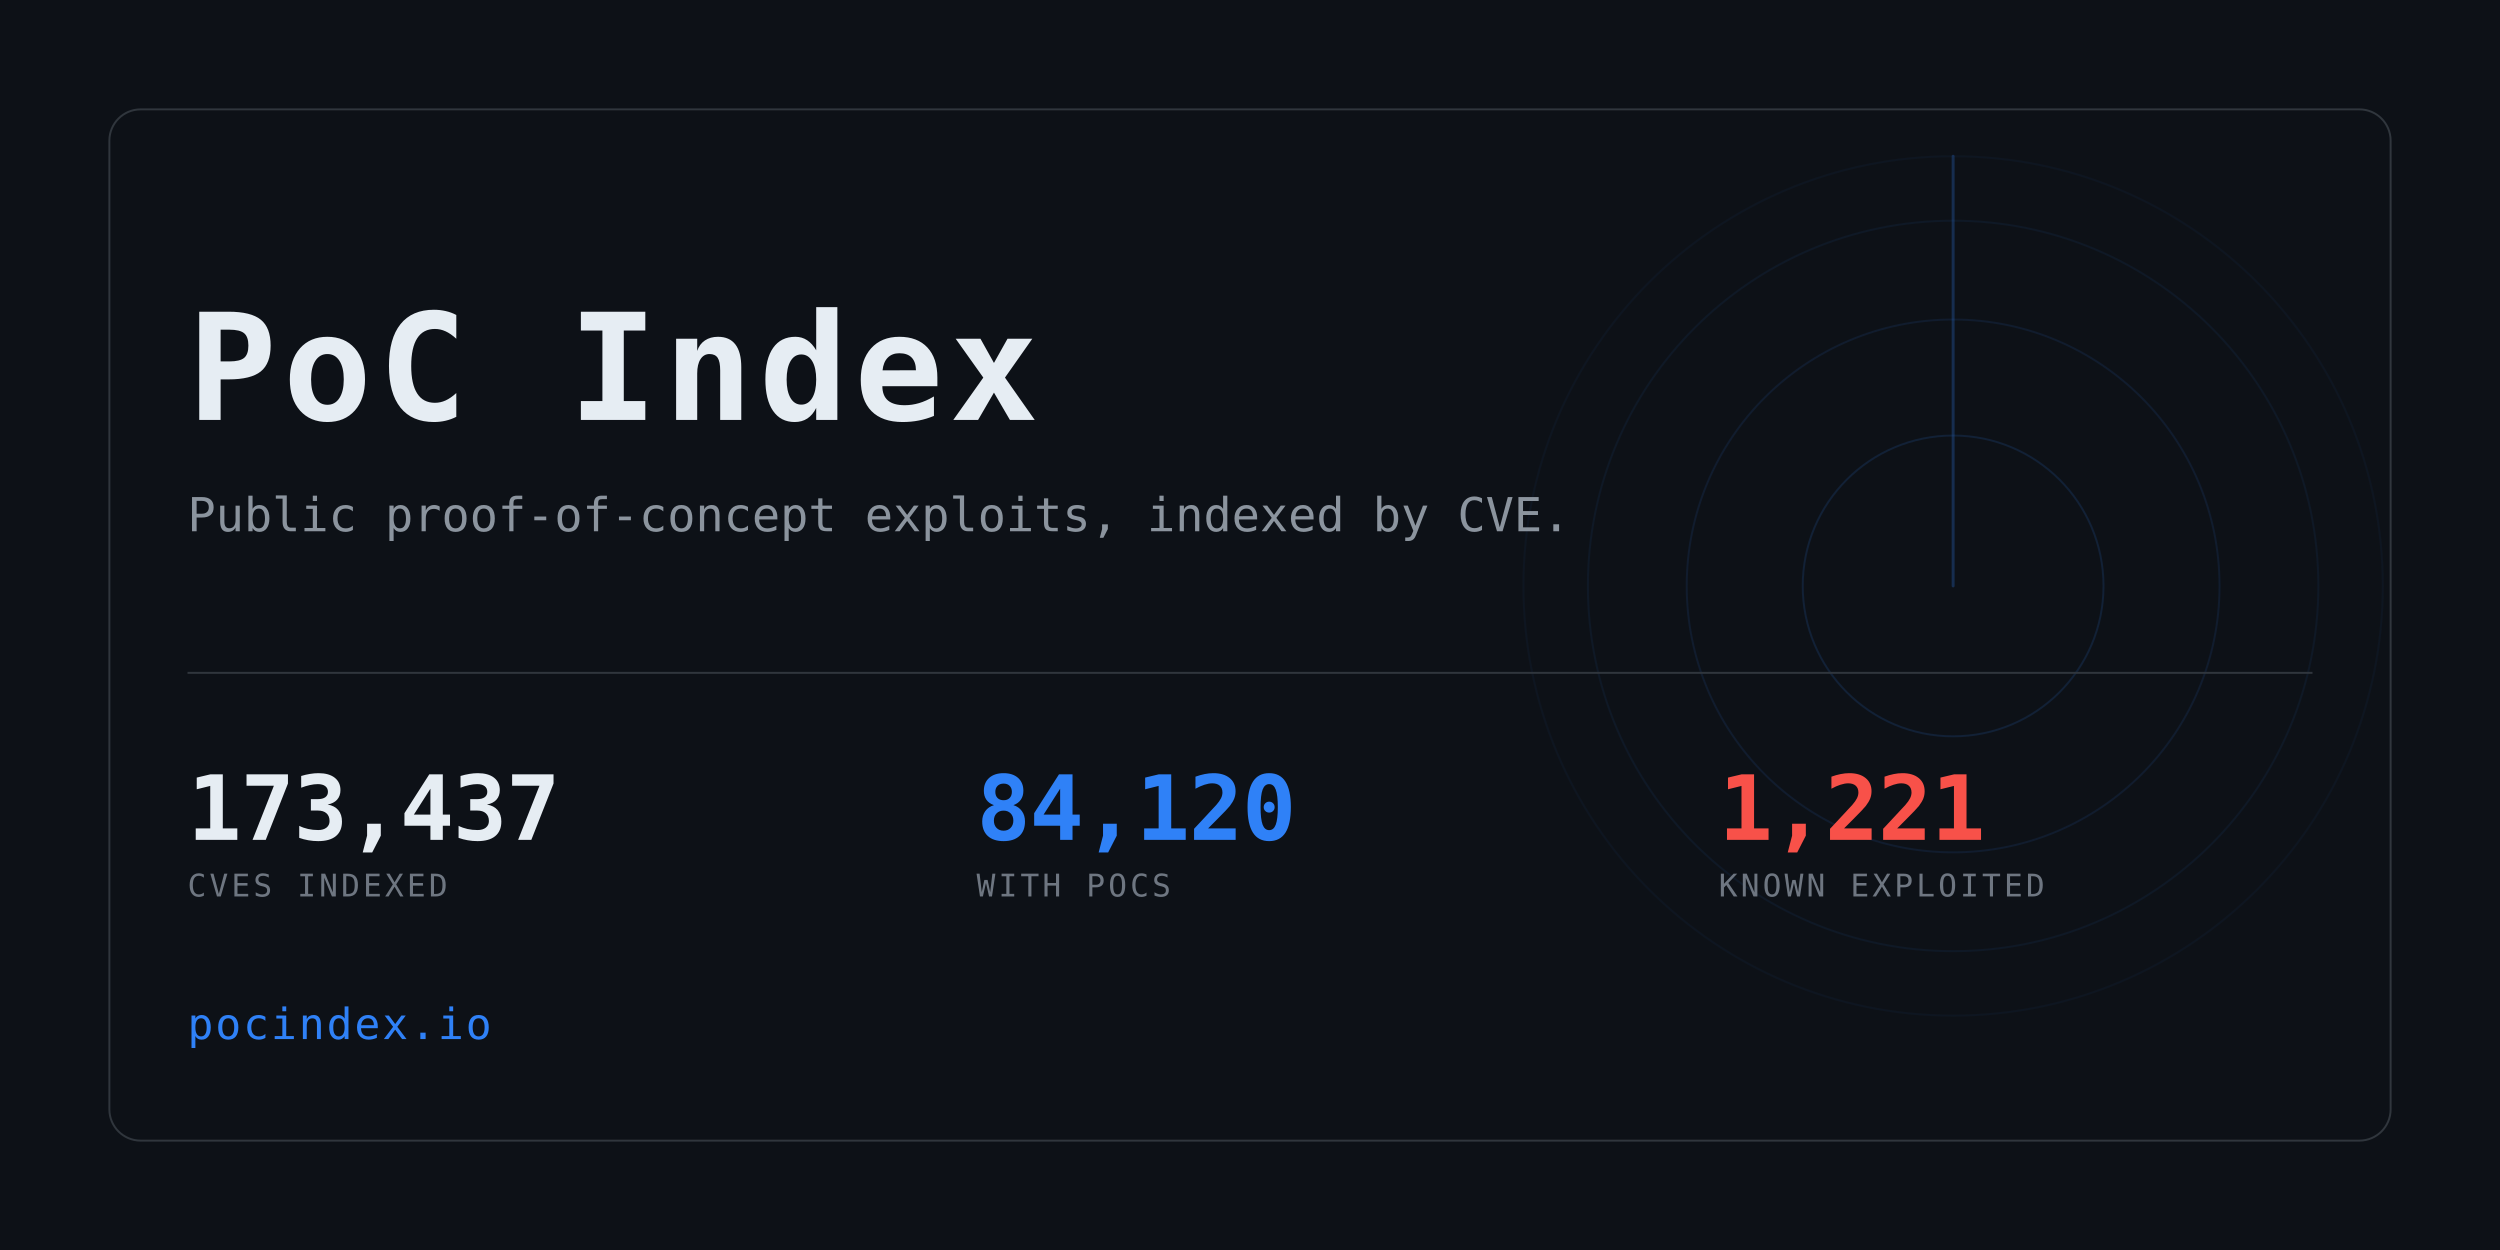
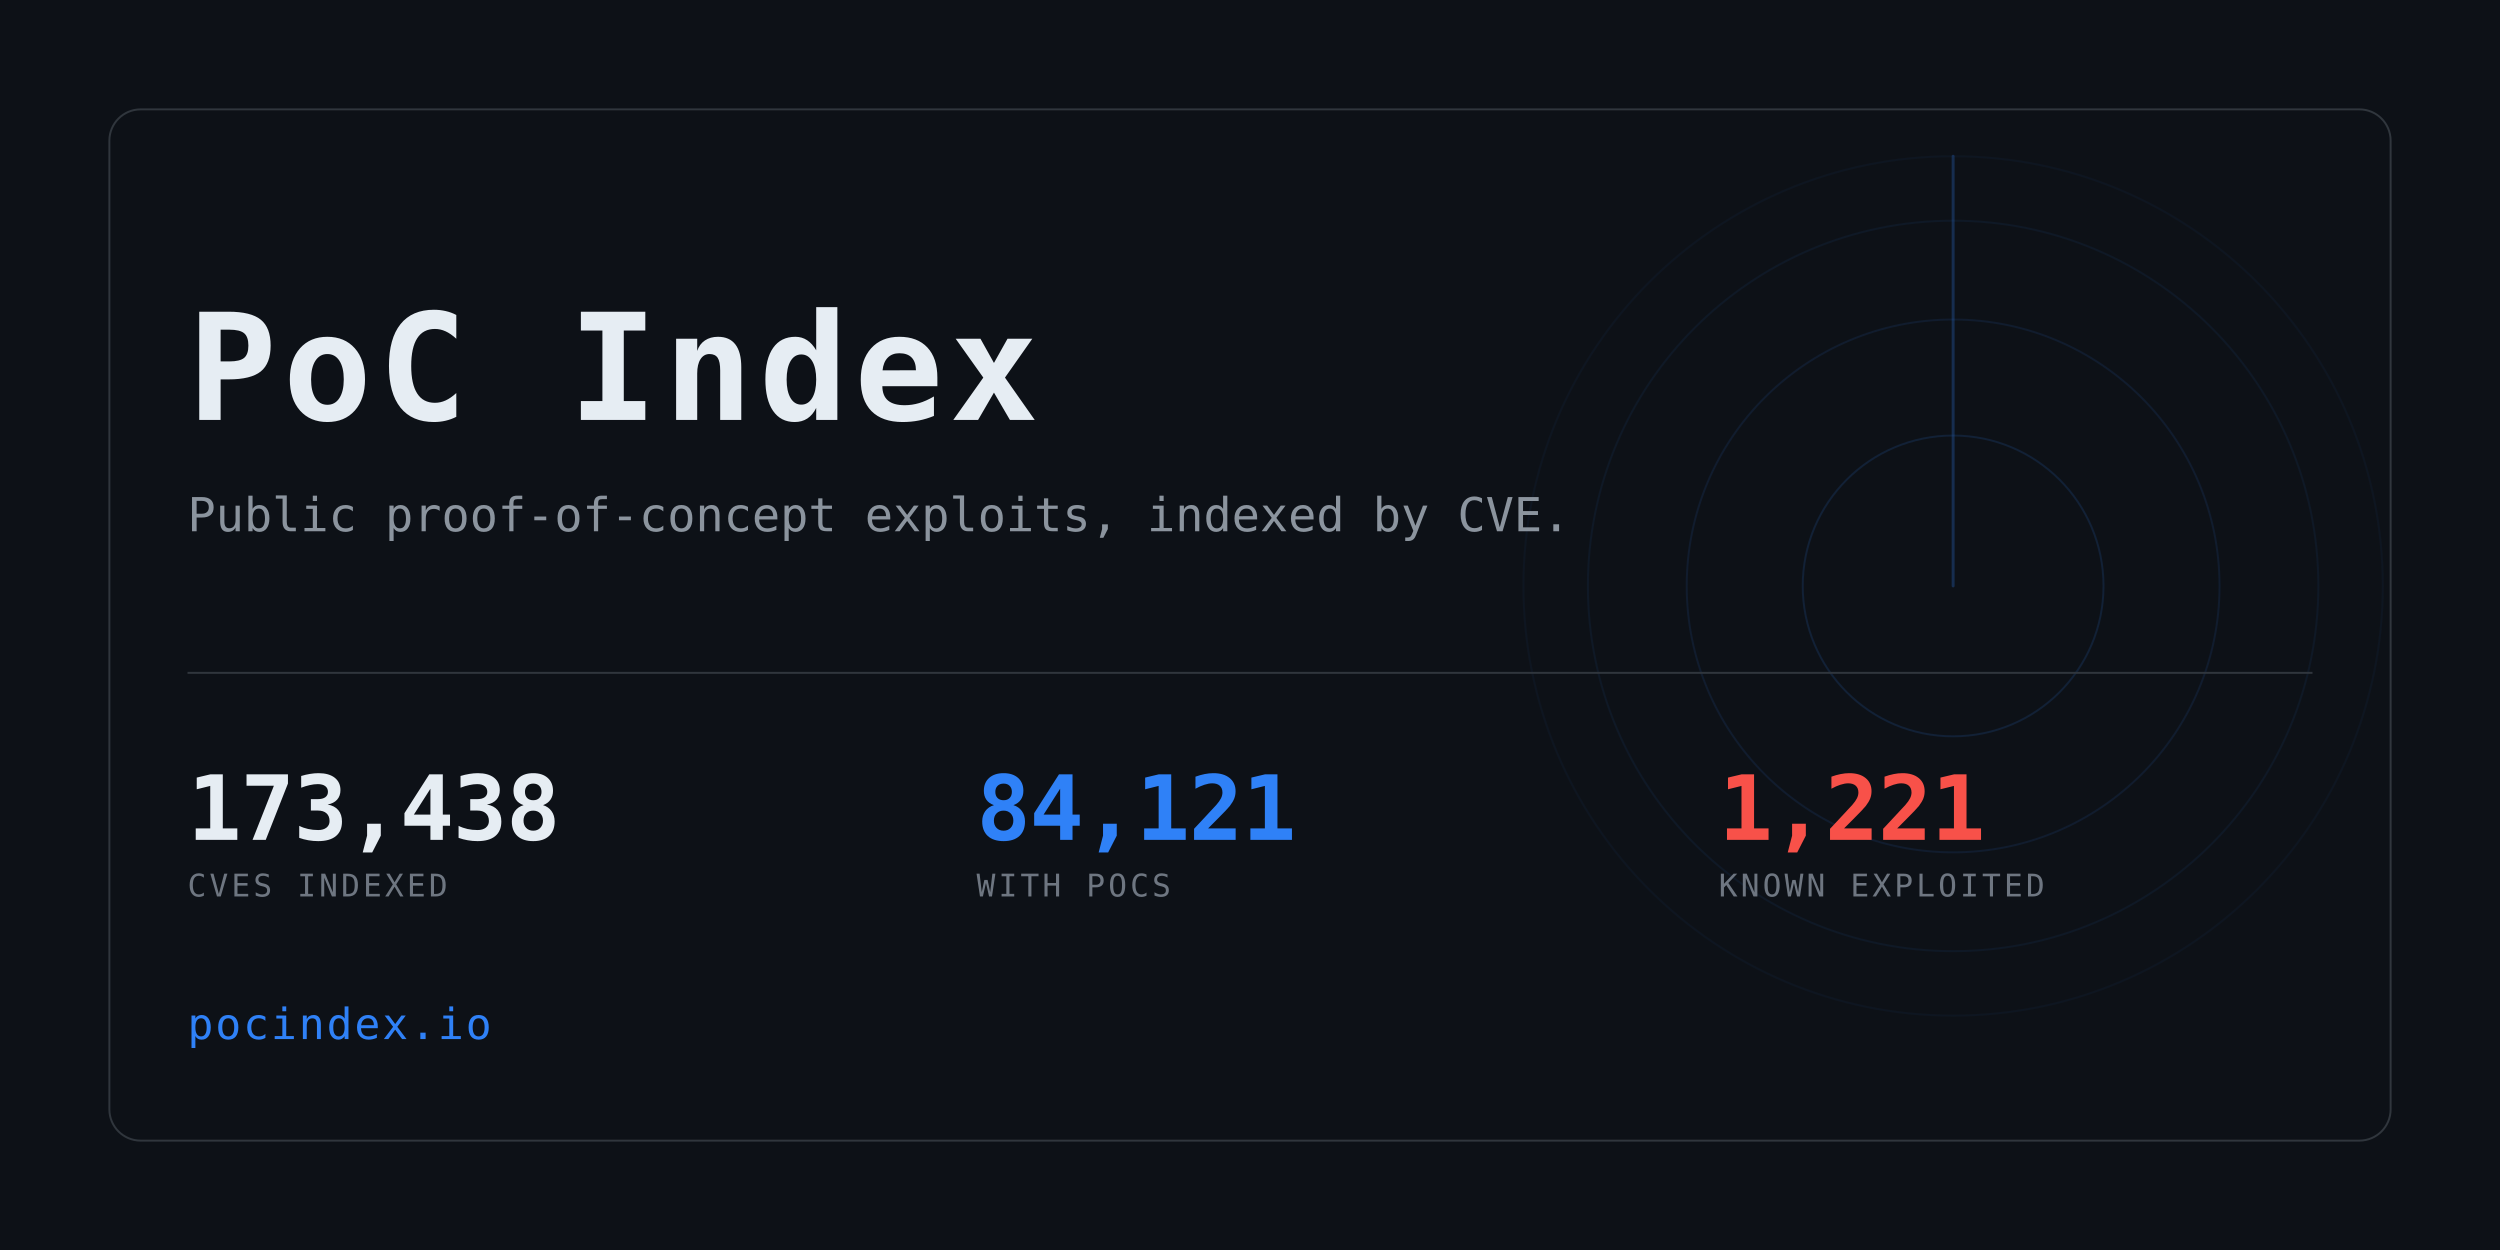
<svg xmlns="http://www.w3.org/2000/svg" width="1280" height="640" viewBox="0 0 1280 640" role="img" aria-label="PoC Index">
  <clipPath id="card">
    <rect x="56" y="56" width="1168" height="528" rx="16" />
  </clipPath>
  <rect width="1280" height="640" fill="#0d1117" />
  <g clip-path="url(#card)" opacity="0.6">
    <g>
      <circle cx="1000" cy="300" r="77.0" fill="none" stroke="#2f81f7" stroke-width="1" opacity="0.234" />
      <circle cx="1000" cy="300" r="136.4" fill="none" stroke="#2f81f7" stroke-width="1" opacity="0.169" />
      <circle cx="1000" cy="300" r="187.0" fill="none" stroke="#2f81f7" stroke-width="1" opacity="0.117" />
      <circle cx="1000" cy="300" r="220.0" fill="none" stroke="#2f81f7" stroke-width="1" opacity="0.078" />
      <line x1="1000" y1="300" x2="1000" y2="80.0" stroke="#2f81f7" stroke-width="1.5" stroke-linecap="round" opacity="0.416">
        <animateTransform attributeName="transform" type="rotate" from="0 1000 300" to="360 1000 300" dur="8s" repeatCount="indefinite" />
      </line>
    </g>
  </g>
  <rect x="56" y="56" width="1168" height="528" rx="16" fill="none" stroke="#30363d" />
  <text x="96" y="215" font-family="ui-monospace,SFMono-Regular,Menlo,Consolas,monospace" font-size="76" font-weight="700" fill="#e6edf3" letter-spacing="3">PoC Index</text>
  <text x="96" y="272" font-family="ui-monospace,SFMono-Regular,Menlo,Consolas,monospace" font-size="24" fill="#8b949e">
    Public proof-of-concept exploits, indexed by CVE.</text>
  <rect x="96" y="344" width="1088" height="1" fill="#30363d" />
-   <text x="96" y="430" font-family="ui-monospace,SFMono-Regular,Menlo,Consolas,monospace" font-size="46" font-weight="700" fill="#e6edf3" letter-spacing="-0.5">173,437</text>
+   <text x="96" y="430" font-family="ui-monospace,SFMono-Regular,Menlo,Consolas,monospace" font-size="46" font-weight="700" fill="#e6edf3" letter-spacing="-0.5">173,438</text>
  <text x="96" y="459" font-family="ui-monospace,SFMono-Regular,Menlo,Consolas,monospace" font-size="16" fill="#6e7681" letter-spacing="1.6">CVES INDEXED</text>
-   <text x="500" y="430" font-family="ui-monospace,SFMono-Regular,Menlo,Consolas,monospace" font-size="46" font-weight="700" fill="#2f81f7" letter-spacing="-0.5">84,120</text>
+   <text x="500" y="430" font-family="ui-monospace,SFMono-Regular,Menlo,Consolas,monospace" font-size="46" font-weight="700" fill="#2f81f7" letter-spacing="-0.5">84,121</text>
  <text x="500" y="459" font-family="ui-monospace,SFMono-Regular,Menlo,Consolas,monospace" font-size="16" fill="#6e7681" letter-spacing="1.6">WITH POCS</text>
  <text x="880" y="430" font-family="ui-monospace,SFMono-Regular,Menlo,Consolas,monospace" font-size="46" font-weight="700" fill="#f85149" letter-spacing="-0.5">1,221</text>
  <text x="880" y="459" font-family="ui-monospace,SFMono-Regular,Menlo,Consolas,monospace" font-size="16" fill="#6e7681" letter-spacing="1.6">KNOWN EXPLOITED</text>
  <text x="96" y="532" font-family="ui-monospace,SFMono-Regular,Menlo,Consolas,monospace" font-size="22" fill="#2f81f7" letter-spacing="1">pocindex.io</text>
</svg>
